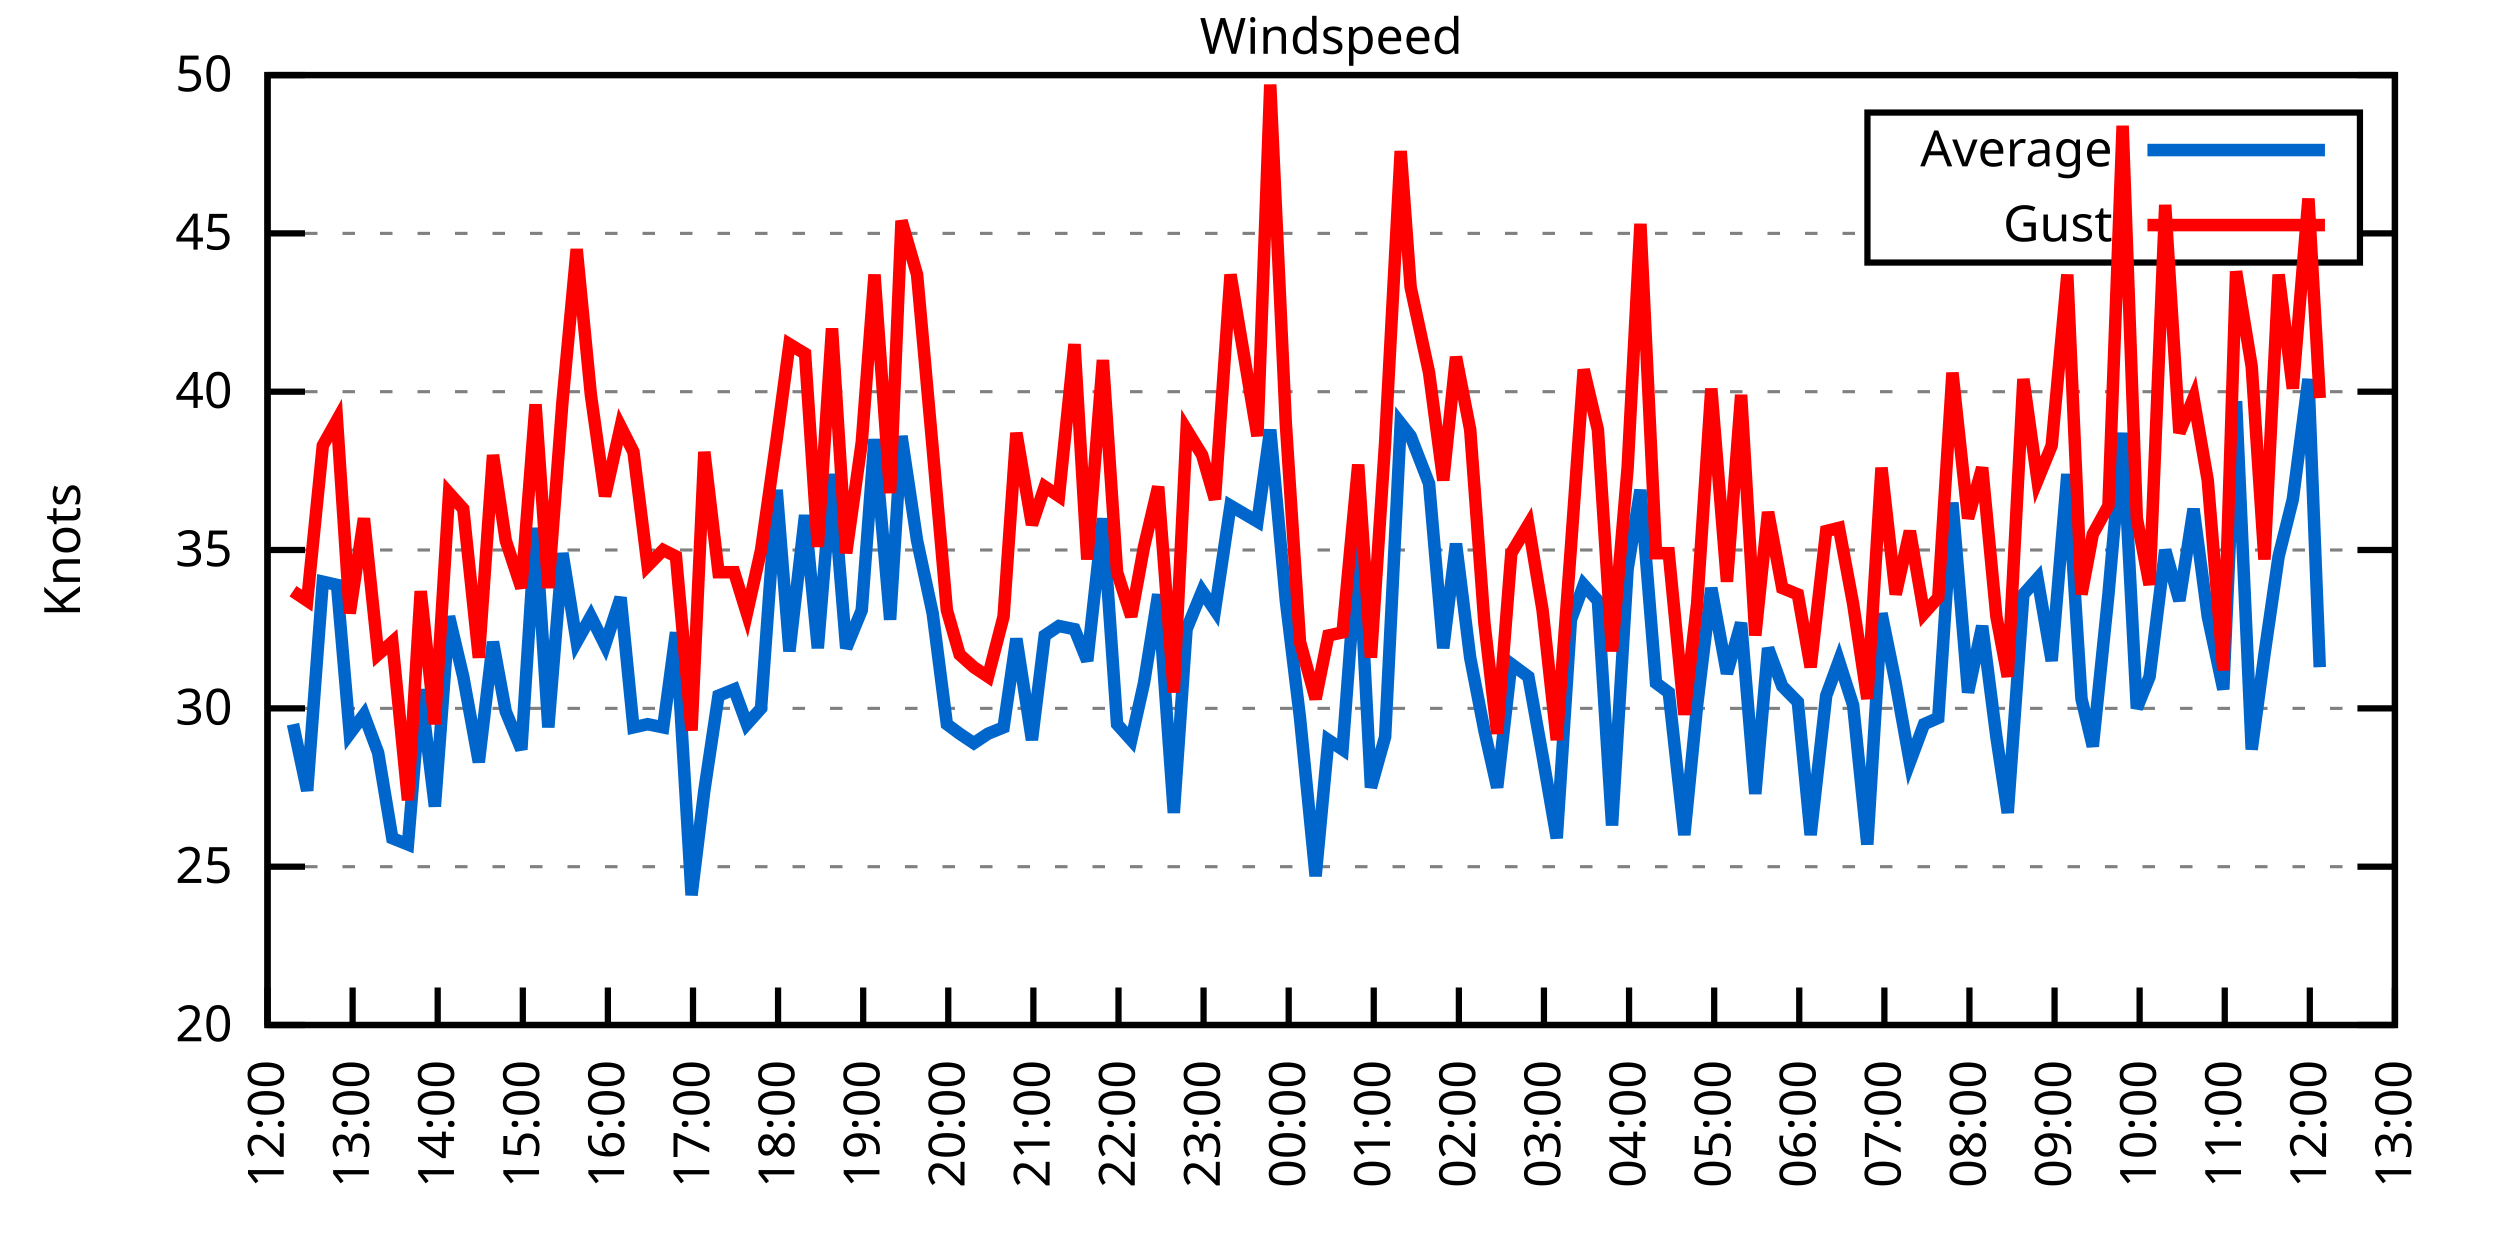
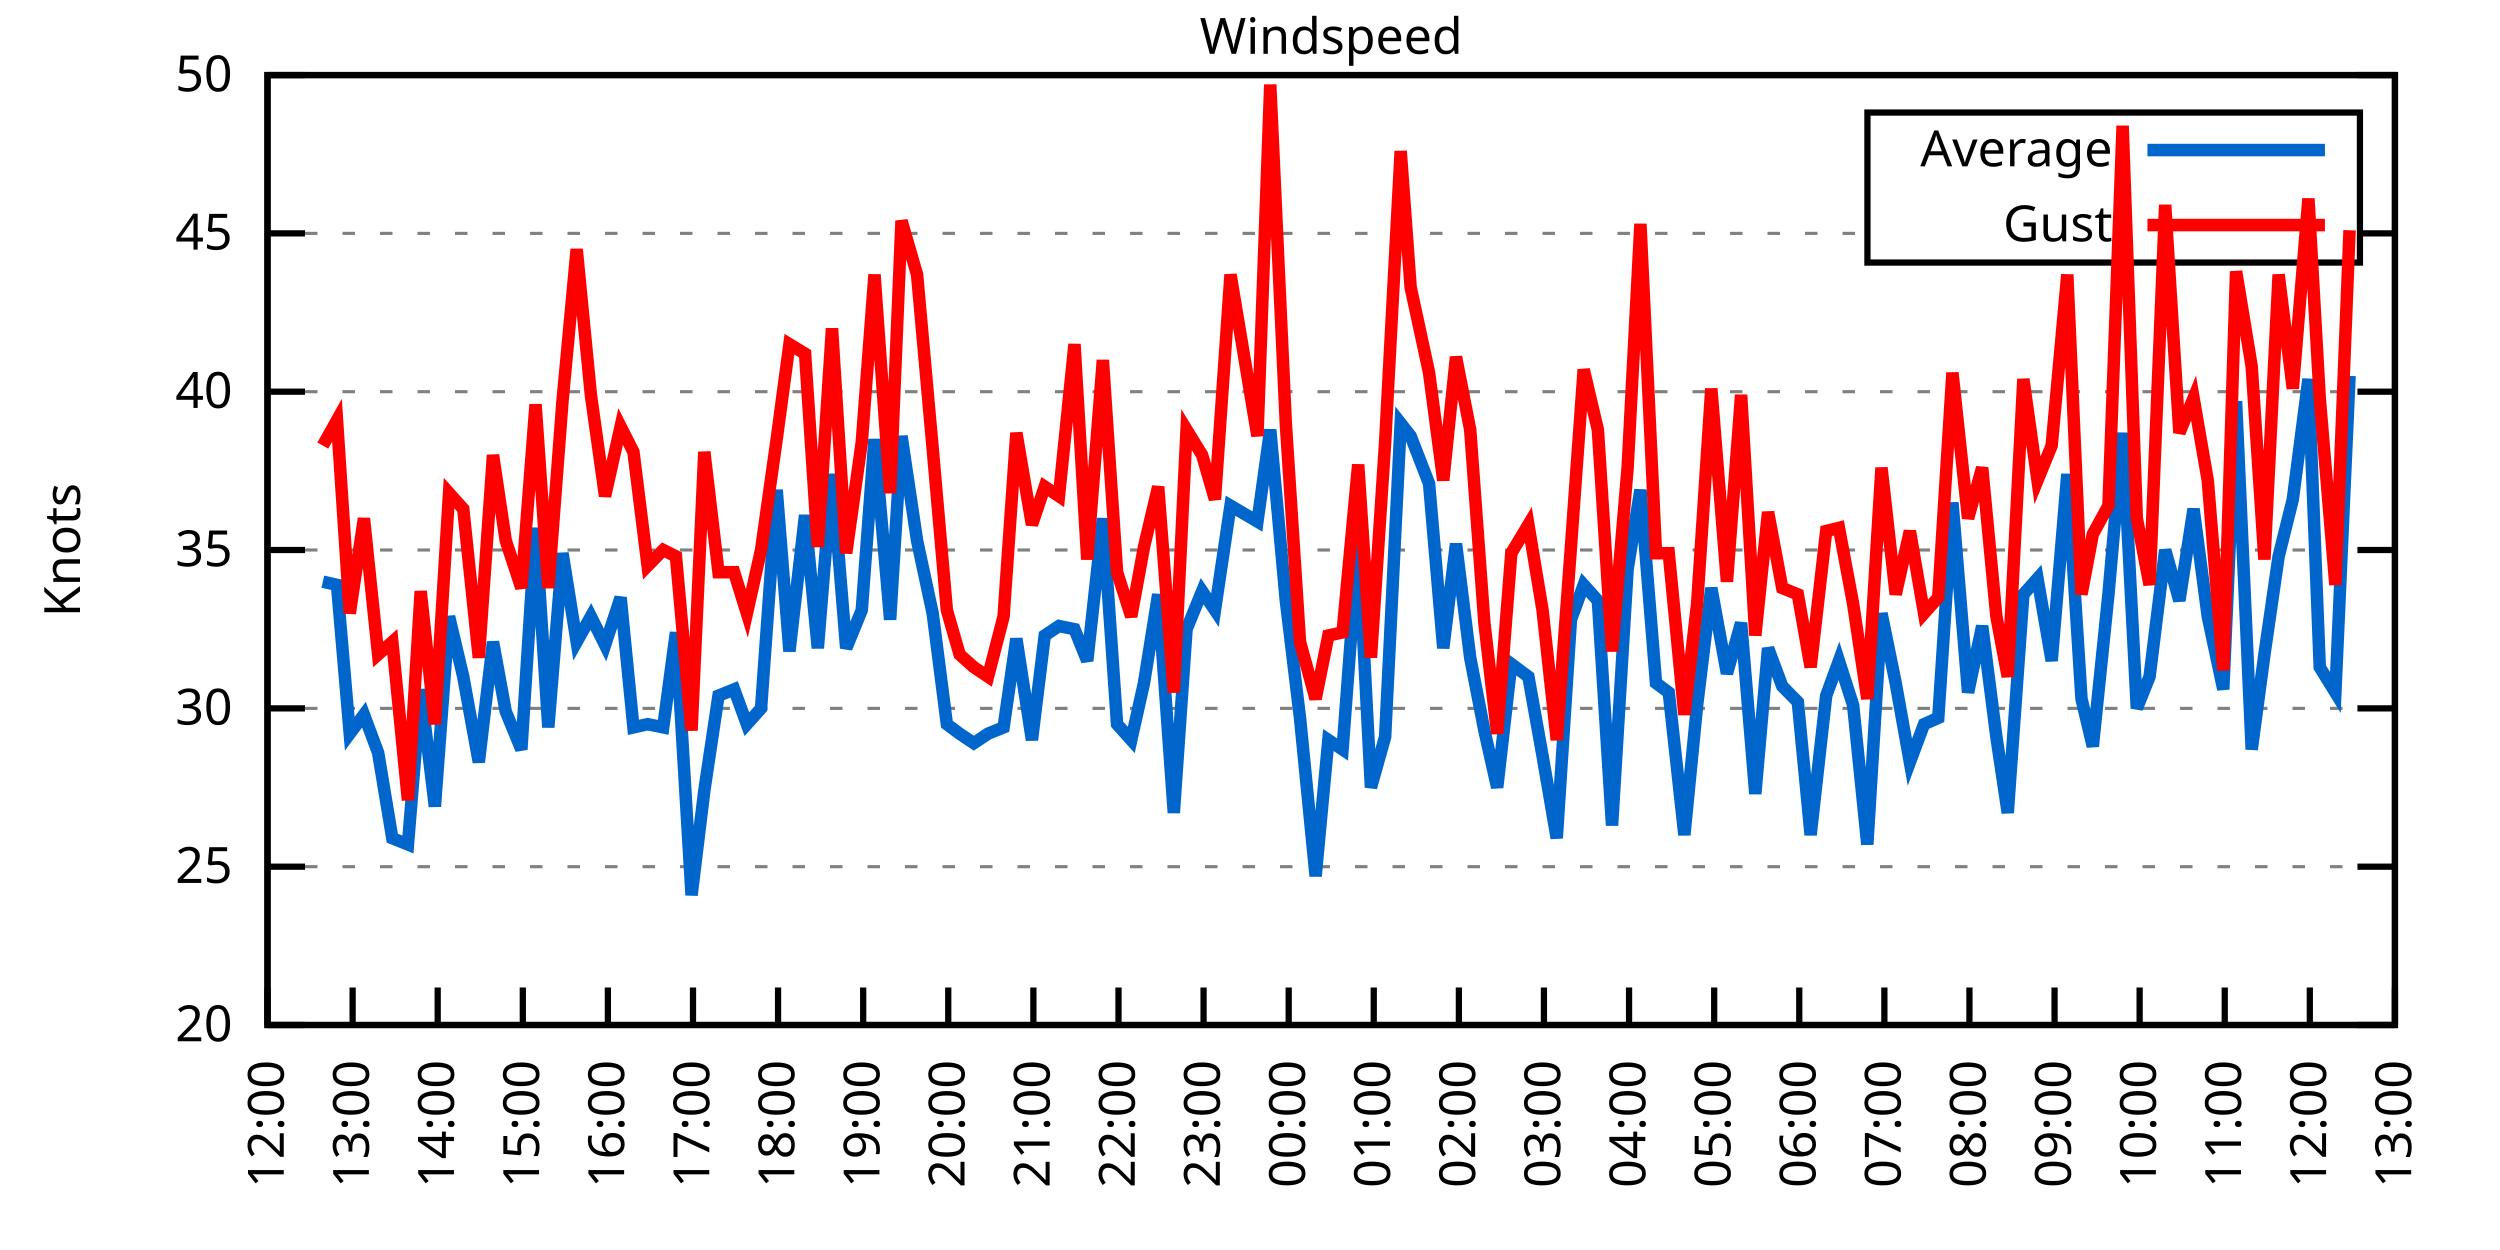
<svg xmlns="http://www.w3.org/2000/svg" xmlns:xlink="http://www.w3.org/1999/xlink" width="400" height="200" viewBox="0 0 400 200">
  <g id="gnuplot_canvas">
    <rect x="0" y="0" width="400" height="200" fill="none" />
    <defs>
      <circle id="gpDot" r="0.5" stroke-width="0.5" stroke="currentColor" />
      <path id="gpPt0" stroke-width="0.333" stroke="currentColor" d="M-1,0 h2 M0,-1 v2" />
      <path id="gpPt1" stroke-width="0.333" stroke="currentColor" d="M-1,-1 L1,1 M1,-1 L-1,1" />
      <path id="gpPt2" stroke-width="0.333" stroke="currentColor" d="M-1,0 L1,0 M0,-1 L0,1 M-1,-1 L1,1 M-1,1 L1,-1" />
      <rect id="gpPt3" stroke-width="0.333" stroke="currentColor" x="-1" y="-1" width="2" height="2" />
      <rect id="gpPt4" stroke-width="0.333" stroke="currentColor" fill="currentColor" x="-1" y="-1" width="2" height="2" />
      <circle id="gpPt5" stroke-width="0.333" stroke="currentColor" cx="0" cy="0" r="1" />
      <use xlink:href="#gpPt5" id="gpPt6" fill="currentColor" stroke="none" />
      <path id="gpPt7" stroke-width="0.333" stroke="currentColor" d="M0,-1.33 L-1.33,0.67 L1.33,0.67 z" />
      <use xlink:href="#gpPt7" id="gpPt8" fill="currentColor" stroke="none" />
      <use xlink:href="#gpPt7" id="gpPt9" stroke="currentColor" transform="rotate(180)" />
      <use xlink:href="#gpPt9" id="gpPt10" fill="currentColor" stroke="none" />
      <use xlink:href="#gpPt3" id="gpPt11" stroke="currentColor" transform="rotate(45)" />
      <use xlink:href="#gpPt11" id="gpPt12" fill="currentColor" stroke="none" />
      <path id="gpPt13" stroke-width="0.333" stroke="currentColor" d="M0,1.330 L1.265,0.411 L0.782,-1.067 L-0.782,-1.076 L-1.265,0.411 z" />
      <use xlink:href="#gpPt13" id="gpPt14" fill="currentColor" stroke="none" />
      <filter id="textbox" filterUnits="objectBoundingBox" x="0" y="0" height="1" width="1">
        <feFlood flood-color="white" flood-opacity="1" result="bgnd" />
        <feComposite in="SourceGraphic" in2="bgnd" operator="atop" />
      </filter>
      <filter id="greybox" filterUnits="objectBoundingBox" x="0" y="0" height="1" width="1">
        <feFlood flood-color="lightgrey" flood-opacity="1" result="grey" />
        <feComposite in="SourceGraphic" in2="grey" operator="atop" />
      </filter>
    </defs>
    <g fill="none" color="white" stroke="currentColor" stroke-width="1.00" stroke-linecap="butt" stroke-linejoin="miter">
</g>
    <g fill="none" color="black" stroke="currentColor" stroke-width="1.00" stroke-linecap="butt" stroke-linejoin="miter">
      <g stroke="none" shape-rendering="crispEdges">
        <polygon fill="rgb(255, 255, 255)" points="42.80,164.00 383.18,164.00 383.18,12.02 42.80,12.02 " />
      </g>
    </g>
    <g fill="none" color="black" stroke="currentColor" stroke-width="1.00" stroke-linecap="butt" stroke-linejoin="miter">
</g>
    <g fill="none" color="black" stroke="black" stroke-width="0.50" stroke-linecap="butt" stroke-linejoin="miter">
</g>
    <g fill="none" color="gray" stroke="currentColor" stroke-width="0.50" stroke-linecap="butt" stroke-linejoin="miter">
      <path stroke="gray" stroke-dasharray="2,4" class="gridline" d="M42.80,164.00 L383.19,164.00  " />
    </g>
    <g fill="none" color="gray" stroke="gray" stroke-width="1.00" stroke-linecap="butt" stroke-linejoin="miter">
</g>
    <g fill="none" color="black" stroke="currentColor" stroke-width="1.00" stroke-linecap="butt" stroke-linejoin="miter">
      <path stroke="black" d="M42.80,164.00 L48.80,164.00 M383.19,164.00 L377.19,164.00  " />
      <g transform="translate(37.20,166.60)" stroke="none" fill="black" font-family="Sans" font-size="8.00" text-anchor="end">
        <text>
          <tspan font-family="Sans"> 20</tspan>
        </text>
      </g>
    </g>
    <g fill="none" color="black" stroke="currentColor" stroke-width="1.00" stroke-linecap="butt" stroke-linejoin="miter">
</g>
    <g fill="none" color="black" stroke="black" stroke-width="0.50" stroke-linecap="butt" stroke-linejoin="miter">
</g>
    <g fill="none" color="gray" stroke="currentColor" stroke-width="0.50" stroke-linecap="butt" stroke-linejoin="miter">
      <path stroke="gray" stroke-dasharray="2,4" class="gridline" d="M42.80,138.67 L383.19,138.67  " />
    </g>
    <g fill="none" color="gray" stroke="gray" stroke-width="1.00" stroke-linecap="butt" stroke-linejoin="miter">
</g>
    <g fill="none" color="black" stroke="currentColor" stroke-width="1.00" stroke-linecap="butt" stroke-linejoin="miter">
      <path stroke="black" d="M42.80,138.67 L48.80,138.67 M383.19,138.67 L377.19,138.67  " />
      <g transform="translate(37.20,141.27)" stroke="none" fill="black" font-family="Sans" font-size="8.00" text-anchor="end">
        <text>
          <tspan font-family="Sans"> 25</tspan>
        </text>
      </g>
    </g>
    <g fill="none" color="black" stroke="currentColor" stroke-width="1.00" stroke-linecap="butt" stroke-linejoin="miter">
</g>
    <g fill="none" color="black" stroke="black" stroke-width="0.50" stroke-linecap="butt" stroke-linejoin="miter">
</g>
    <g fill="none" color="gray" stroke="currentColor" stroke-width="0.50" stroke-linecap="butt" stroke-linejoin="miter">
      <path stroke="gray" stroke-dasharray="2,4" class="gridline" d="M42.80,113.34 L383.19,113.34  " />
    </g>
    <g fill="none" color="gray" stroke="gray" stroke-width="1.00" stroke-linecap="butt" stroke-linejoin="miter">
</g>
    <g fill="none" color="black" stroke="currentColor" stroke-width="1.00" stroke-linecap="butt" stroke-linejoin="miter">
      <path stroke="black" d="M42.80,113.34 L48.80,113.34 M383.19,113.34 L377.19,113.34  " />
      <g transform="translate(37.20,115.94)" stroke="none" fill="black" font-family="Sans" font-size="8.00" text-anchor="end">
        <text>
          <tspan font-family="Sans"> 30</tspan>
        </text>
      </g>
    </g>
    <g fill="none" color="black" stroke="currentColor" stroke-width="1.00" stroke-linecap="butt" stroke-linejoin="miter">
</g>
    <g fill="none" color="black" stroke="black" stroke-width="0.50" stroke-linecap="butt" stroke-linejoin="miter">
</g>
    <g fill="none" color="gray" stroke="currentColor" stroke-width="0.50" stroke-linecap="butt" stroke-linejoin="miter">
      <path stroke="gray" stroke-dasharray="2,4" class="gridline" d="M42.80,88.00 L383.19,88.00  " />
    </g>
    <g fill="none" color="gray" stroke="gray" stroke-width="1.00" stroke-linecap="butt" stroke-linejoin="miter">
</g>
    <g fill="none" color="black" stroke="currentColor" stroke-width="1.00" stroke-linecap="butt" stroke-linejoin="miter">
      <path stroke="black" d="M42.80,88.00 L48.80,88.00 M383.19,88.00 L377.19,88.00  " />
      <g transform="translate(37.20,90.60)" stroke="none" fill="black" font-family="Sans" font-size="8.00" text-anchor="end">
        <text>
          <tspan font-family="Sans"> 35</tspan>
        </text>
      </g>
    </g>
    <g fill="none" color="black" stroke="currentColor" stroke-width="1.00" stroke-linecap="butt" stroke-linejoin="miter">
</g>
    <g fill="none" color="black" stroke="black" stroke-width="0.50" stroke-linecap="butt" stroke-linejoin="miter">
</g>
    <g fill="none" color="gray" stroke="currentColor" stroke-width="0.50" stroke-linecap="butt" stroke-linejoin="miter">
      <path stroke="gray" stroke-dasharray="2,4" class="gridline" d="M42.80,62.67 L383.19,62.67  " />
    </g>
    <g fill="none" color="gray" stroke="gray" stroke-width="1.00" stroke-linecap="butt" stroke-linejoin="miter">
</g>
    <g fill="none" color="black" stroke="currentColor" stroke-width="1.00" stroke-linecap="butt" stroke-linejoin="miter">
      <path stroke="black" d="M42.80,62.67 L48.80,62.67 M383.19,62.67 L377.19,62.67  " />
      <g transform="translate(37.20,65.27)" stroke="none" fill="black" font-family="Sans" font-size="8.00" text-anchor="end">
        <text>
          <tspan font-family="Sans"> 40</tspan>
        </text>
      </g>
    </g>
    <g fill="none" color="black" stroke="currentColor" stroke-width="1.00" stroke-linecap="butt" stroke-linejoin="miter">
</g>
    <g fill="none" color="black" stroke="black" stroke-width="0.50" stroke-linecap="butt" stroke-linejoin="miter">
</g>
    <g fill="none" color="gray" stroke="currentColor" stroke-width="0.50" stroke-linecap="butt" stroke-linejoin="miter">
      <path stroke="gray" stroke-dasharray="2,4" class="gridline" d="M42.80,37.34 L298.79,37.34 M377.59,37.34 L383.19,37.34  " />
    </g>
    <g fill="none" color="gray" stroke="gray" stroke-width="1.00" stroke-linecap="butt" stroke-linejoin="miter">
</g>
    <g fill="none" color="black" stroke="currentColor" stroke-width="1.00" stroke-linecap="butt" stroke-linejoin="miter">
      <path stroke="black" d="M42.80,37.34 L48.80,37.34 M383.19,37.34 L377.19,37.34  " />
      <g transform="translate(37.20,39.94)" stroke="none" fill="black" font-family="Sans" font-size="8.00" text-anchor="end">
        <text>
          <tspan font-family="Sans"> 45</tspan>
        </text>
      </g>
    </g>
    <g fill="none" color="black" stroke="currentColor" stroke-width="1.00" stroke-linecap="butt" stroke-linejoin="miter">
</g>
    <g fill="none" color="black" stroke="black" stroke-width="0.50" stroke-linecap="butt" stroke-linejoin="miter">
</g>
    <g fill="none" color="gray" stroke="currentColor" stroke-width="0.50" stroke-linecap="butt" stroke-linejoin="miter">
      <path stroke="gray" stroke-dasharray="2,4" class="gridline" d="M42.80,12.01 L383.19,12.01  " />
    </g>
    <g fill="none" color="gray" stroke="gray" stroke-width="1.00" stroke-linecap="butt" stroke-linejoin="miter">
</g>
    <g fill="none" color="black" stroke="currentColor" stroke-width="1.00" stroke-linecap="butt" stroke-linejoin="miter">
      <path stroke="black" d="M42.80,12.01 L48.80,12.01 M383.19,12.01 L377.19,12.01  " />
      <g transform="translate(37.20,14.61)" stroke="none" fill="black" font-family="Sans" font-size="8.00" text-anchor="end">
        <text>
          <tspan font-family="Sans"> 50</tspan>
        </text>
      </g>
    </g>
    <g fill="none" color="black" stroke="currentColor" stroke-width="1.00" stroke-linecap="butt" stroke-linejoin="miter">
      <path stroke="black" d="M42.80,164.00 L42.80,158.00  " />
      <g transform="translate(45.40,169.60) rotate(270.00)" stroke="none" fill="black" font-family="Sans" font-size="8.00" text-anchor="end">
        <text>
          <tspan font-family="Sans">12:00</tspan>
        </text>
      </g>
    </g>
    <g fill="none" color="black" stroke="currentColor" stroke-width="1.00" stroke-linecap="butt" stroke-linejoin="miter">
      <path stroke="black" d="M56.42,164.00 L56.42,158.00  " />
      <g transform="translate(59.02,169.60) rotate(270.00)" stroke="none" fill="black" font-family="Sans" font-size="8.00" text-anchor="end">
        <text>
          <tspan font-family="Sans">13:00</tspan>
        </text>
      </g>
    </g>
    <g fill="none" color="black" stroke="currentColor" stroke-width="1.00" stroke-linecap="butt" stroke-linejoin="miter">
      <path stroke="black" d="M70.03,164.00 L70.03,158.00  " />
      <g transform="translate(72.63,169.60) rotate(270.00)" stroke="none" fill="black" font-family="Sans" font-size="8.00" text-anchor="end">
        <text>
          <tspan font-family="Sans">14:00</tspan>
        </text>
      </g>
    </g>
    <g fill="none" color="black" stroke="currentColor" stroke-width="1.00" stroke-linecap="butt" stroke-linejoin="miter">
      <path stroke="black" d="M83.65,164.00 L83.65,158.00  " />
      <g transform="translate(86.25,169.60) rotate(270.00)" stroke="none" fill="black" font-family="Sans" font-size="8.00" text-anchor="end">
        <text>
          <tspan font-family="Sans">15:00</tspan>
        </text>
      </g>
    </g>
    <g fill="none" color="black" stroke="currentColor" stroke-width="1.00" stroke-linecap="butt" stroke-linejoin="miter">
      <path stroke="black" d="M97.26,164.00 L97.26,158.00  " />
      <g transform="translate(99.86,169.60) rotate(270.00)" stroke="none" fill="black" font-family="Sans" font-size="8.00" text-anchor="end">
        <text>
          <tspan font-family="Sans">16:00</tspan>
        </text>
      </g>
    </g>
    <g fill="none" color="black" stroke="currentColor" stroke-width="1.00" stroke-linecap="butt" stroke-linejoin="miter">
      <path stroke="black" d="M110.88,164.00 L110.88,158.00  " />
      <g transform="translate(113.48,169.60) rotate(270.00)" stroke="none" fill="black" font-family="Sans" font-size="8.00" text-anchor="end">
        <text>
          <tspan font-family="Sans">17:00</tspan>
        </text>
      </g>
    </g>
    <g fill="none" color="black" stroke="currentColor" stroke-width="1.00" stroke-linecap="butt" stroke-linejoin="miter">
      <path stroke="black" d="M124.49,164.00 L124.49,158.00  " />
      <g transform="translate(127.09,169.60) rotate(270.00)" stroke="none" fill="black" font-family="Sans" font-size="8.00" text-anchor="end">
        <text>
          <tspan font-family="Sans">18:00</tspan>
        </text>
      </g>
    </g>
    <g fill="none" color="black" stroke="currentColor" stroke-width="1.00" stroke-linecap="butt" stroke-linejoin="miter">
      <path stroke="black" d="M138.11,164.00 L138.11,158.00  " />
      <g transform="translate(140.71,169.60) rotate(270.00)" stroke="none" fill="black" font-family="Sans" font-size="8.00" text-anchor="end">
        <text>
          <tspan font-family="Sans">19:00</tspan>
        </text>
      </g>
    </g>
    <g fill="none" color="black" stroke="currentColor" stroke-width="1.00" stroke-linecap="butt" stroke-linejoin="miter">
      <path stroke="black" d="M151.72,164.00 L151.72,158.00  " />
      <g transform="translate(154.32,169.60) rotate(270.00)" stroke="none" fill="black" font-family="Sans" font-size="8.00" text-anchor="end">
        <text>
          <tspan font-family="Sans">20:00</tspan>
        </text>
      </g>
    </g>
    <g fill="none" color="black" stroke="currentColor" stroke-width="1.00" stroke-linecap="butt" stroke-linejoin="miter">
      <path stroke="black" d="M165.34,164.00 L165.34,158.00  " />
      <g transform="translate(167.94,169.60) rotate(270.00)" stroke="none" fill="black" font-family="Sans" font-size="8.00" text-anchor="end">
        <text>
          <tspan font-family="Sans">21:00</tspan>
        </text>
      </g>
    </g>
    <g fill="none" color="black" stroke="currentColor" stroke-width="1.00" stroke-linecap="butt" stroke-linejoin="miter">
      <path stroke="black" d="M178.96,164.00 L178.96,158.00  " />
      <g transform="translate(181.56,169.60) rotate(270.00)" stroke="none" fill="black" font-family="Sans" font-size="8.00" text-anchor="end">
        <text>
          <tspan font-family="Sans">22:00</tspan>
        </text>
      </g>
    </g>
    <g fill="none" color="black" stroke="currentColor" stroke-width="1.00" stroke-linecap="butt" stroke-linejoin="miter">
      <path stroke="black" d="M192.57,164.00 L192.57,158.00  " />
      <g transform="translate(195.17,169.60) rotate(270.00)" stroke="none" fill="black" font-family="Sans" font-size="8.00" text-anchor="end">
        <text>
          <tspan font-family="Sans">23:00</tspan>
        </text>
      </g>
    </g>
    <g fill="none" color="black" stroke="currentColor" stroke-width="1.00" stroke-linecap="butt" stroke-linejoin="miter">
      <path stroke="black" d="M206.19,164.00 L206.19,158.00  " />
      <g transform="translate(208.79,169.60) rotate(270.00)" stroke="none" fill="black" font-family="Sans" font-size="8.00" text-anchor="end">
        <text>
          <tspan font-family="Sans">00:00</tspan>
        </text>
      </g>
    </g>
    <g fill="none" color="black" stroke="currentColor" stroke-width="1.00" stroke-linecap="butt" stroke-linejoin="miter">
      <path stroke="black" d="M219.80,164.00 L219.80,158.00  " />
      <g transform="translate(222.40,169.60) rotate(270.00)" stroke="none" fill="black" font-family="Sans" font-size="8.00" text-anchor="end">
        <text>
          <tspan font-family="Sans">01:00</tspan>
        </text>
      </g>
    </g>
    <g fill="none" color="black" stroke="currentColor" stroke-width="1.00" stroke-linecap="butt" stroke-linejoin="miter">
      <path stroke="black" d="M233.42,164.00 L233.42,158.00  " />
      <g transform="translate(236.02,169.60) rotate(270.00)" stroke="none" fill="black" font-family="Sans" font-size="8.00" text-anchor="end">
        <text>
          <tspan font-family="Sans">02:00</tspan>
        </text>
      </g>
    </g>
    <g fill="none" color="black" stroke="currentColor" stroke-width="1.00" stroke-linecap="butt" stroke-linejoin="miter">
      <path stroke="black" d="M247.03,164.00 L247.03,158.00  " />
      <g transform="translate(249.63,169.60) rotate(270.00)" stroke="none" fill="black" font-family="Sans" font-size="8.00" text-anchor="end">
        <text>
          <tspan font-family="Sans">03:00</tspan>
        </text>
      </g>
    </g>
    <g fill="none" color="black" stroke="currentColor" stroke-width="1.00" stroke-linecap="butt" stroke-linejoin="miter">
      <path stroke="black" d="M260.65,164.00 L260.65,158.00  " />
      <g transform="translate(263.25,169.60) rotate(270.00)" stroke="none" fill="black" font-family="Sans" font-size="8.00" text-anchor="end">
        <text>
          <tspan font-family="Sans">04:00</tspan>
        </text>
      </g>
    </g>
    <g fill="none" color="black" stroke="currentColor" stroke-width="1.00" stroke-linecap="butt" stroke-linejoin="miter">
      <path stroke="black" d="M274.27,164.00 L274.27,158.00  " />
      <g transform="translate(276.87,169.60) rotate(270.00)" stroke="none" fill="black" font-family="Sans" font-size="8.00" text-anchor="end">
        <text>
          <tspan font-family="Sans">05:00</tspan>
        </text>
      </g>
    </g>
    <g fill="none" color="black" stroke="currentColor" stroke-width="1.00" stroke-linecap="butt" stroke-linejoin="miter">
      <path stroke="black" d="M287.88,164.00 L287.88,158.00  " />
      <g transform="translate(290.48,169.60) rotate(270.00)" stroke="none" fill="black" font-family="Sans" font-size="8.00" text-anchor="end">
        <text>
          <tspan font-family="Sans">06:00</tspan>
        </text>
      </g>
    </g>
    <g fill="none" color="black" stroke="currentColor" stroke-width="1.00" stroke-linecap="butt" stroke-linejoin="miter">
      <path stroke="black" d="M301.50,164.00 L301.50,158.00  " />
      <g transform="translate(304.10,169.60) rotate(270.00)" stroke="none" fill="black" font-family="Sans" font-size="8.00" text-anchor="end">
        <text>
          <tspan font-family="Sans">07:00</tspan>
        </text>
      </g>
    </g>
    <g fill="none" color="black" stroke="currentColor" stroke-width="1.00" stroke-linecap="butt" stroke-linejoin="miter">
      <path stroke="black" d="M315.11,164.00 L315.11,158.00  " />
      <g transform="translate(317.71,169.60) rotate(270.00)" stroke="none" fill="black" font-family="Sans" font-size="8.00" text-anchor="end">
        <text>
          <tspan font-family="Sans">08:00</tspan>
        </text>
      </g>
    </g>
    <g fill="none" color="black" stroke="currentColor" stroke-width="1.00" stroke-linecap="butt" stroke-linejoin="miter">
      <path stroke="black" d="M328.73,164.00 L328.73,158.00  " />
      <g transform="translate(331.33,169.60) rotate(270.00)" stroke="none" fill="black" font-family="Sans" font-size="8.00" text-anchor="end">
        <text>
          <tspan font-family="Sans">09:00</tspan>
        </text>
      </g>
    </g>
    <g fill="none" color="black" stroke="currentColor" stroke-width="1.00" stroke-linecap="butt" stroke-linejoin="miter">
      <path stroke="black" d="M342.34,164.00 L342.34,158.00  " />
      <g transform="translate(344.94,169.60) rotate(270.00)" stroke="none" fill="black" font-family="Sans" font-size="8.00" text-anchor="end">
        <text>
          <tspan font-family="Sans">10:00</tspan>
        </text>
      </g>
    </g>
    <g fill="none" color="black" stroke="currentColor" stroke-width="1.00" stroke-linecap="butt" stroke-linejoin="miter">
      <path stroke="black" d="M355.96,164.00 L355.96,158.00  " />
      <g transform="translate(358.56,169.60) rotate(270.00)" stroke="none" fill="black" font-family="Sans" font-size="8.00" text-anchor="end">
        <text>
          <tspan font-family="Sans">11:00</tspan>
        </text>
      </g>
    </g>
    <g fill="none" color="black" stroke="currentColor" stroke-width="1.00" stroke-linecap="butt" stroke-linejoin="miter">
      <path stroke="black" d="M369.57,164.00 L369.57,158.00  " />
      <g transform="translate(372.17,169.60) rotate(270.00)" stroke="none" fill="black" font-family="Sans" font-size="8.00" text-anchor="end">
        <text>
          <tspan font-family="Sans">12:00</tspan>
        </text>
      </g>
    </g>
    <g fill="none" color="black" stroke="currentColor" stroke-width="1.00" stroke-linecap="butt" stroke-linejoin="miter">
      <path stroke="black" d="M383.19,164.00 L383.19,158.00  " />
      <g transform="translate(385.79,169.60) rotate(270.00)" stroke="none" fill="black" font-family="Sans" font-size="8.00" text-anchor="end">
        <text>
          <tspan font-family="Sans">13:00</tspan>
        </text>
      </g>
    </g>
    <g fill="none" color="black" stroke="currentColor" stroke-width="1.00" stroke-linecap="butt" stroke-linejoin="miter">
</g>
    <g fill="none" color="black" stroke="currentColor" stroke-width="1.00" stroke-linecap="butt" stroke-linejoin="miter">
      <path stroke="black" d="M42.80,12.01 L42.80,164.00 L383.19,164.00 L383.19,12.01 L42.80,12.01 Z  " />
    </g>
    <g fill="none" color="black" stroke="currentColor" stroke-width="1.00" stroke-linecap="butt" stroke-linejoin="miter">
</g>
    <g fill="none" color="black" stroke="currentColor" stroke-width="1.00" stroke-linecap="butt" stroke-linejoin="miter">
      <path stroke="black" d="M298.79,42.01 L298.79,18.01 L377.59,18.01 L377.59,42.01 L298.79,42.01 Z  " />
    </g>
    <g id="Windspeed_plot_1">
      <g fill="none" color="white" stroke="black" stroke-width="2.00" stroke-linecap="butt" stroke-linejoin="miter">
</g>
      <g fill="none" color="black" stroke="currentColor" stroke-width="2.00" stroke-linecap="butt" stroke-linejoin="miter">
        <g transform="translate(337.99,26.61)" stroke="none" fill="black" font-family="Sans" font-size="8.00" text-anchor="end">
          <text>
            <tspan font-family="Sans">Average</tspan>
          </text>
        </g>
      </g>
      <g fill="none" color="black" stroke="currentColor" stroke-width="2.00" stroke-linecap="butt" stroke-linejoin="miter">
-         <path stroke="rgb(  0, 102, 204)" d="M343.59,24.01 L371.99,24.01 M46.88,115.87 L49.15,126.51 L51.65,93.07 L53.92,93.58 L55.96,117.39 L58.23,114.35   L60.50,120.43 L62.77,134.11 L65.27,135.12 L67.31,110.30 L69.58,129.04 L71.85,98.64 L74.12,108.27 L76.61,121.95   L78.88,102.70 L80.92,113.84 L83.42,119.92 L85.69,84.46 L87.73,116.38 L90.00,88.51 L92.27,102.70 L94.54,98.64   L96.81,103.20 L99.30,95.60 L101.35,116.38 L103.62,115.87 L106.11,116.38 L108.15,101.18 L110.65,143.23 L112.69,126.51   L114.96,111.31 L117.46,110.30 L119.50,115.87 L121.77,113.34 L124.27,78.38 L126.31,104.22 L128.81,82.43 L130.85,103.71   L133.12,75.85 L135.39,103.71 L137.88,97.63 L139.92,70.27 L142.42,99.15 L144.24,69.77 L146.73,86.49 L149.23,98.14   L151.50,115.87 L153.54,117.39 L155.81,118.91 L158.08,117.39 L160.57,116.38 L162.62,102.19 L165.11,118.40 L167.16,101.68   L169.43,100.16 L171.92,100.67 L173.96,105.74 L176.46,82.94 L178.73,115.87 L181.00,118.40 L183.04,109.28 L185.31,95.10   L187.81,130.06 L189.85,100.67 L192.34,94.59 L194.39,97.63 L196.88,80.91 L201.19,83.45 L203.24,68.75 L205.73,96.11   L208.00,114.86 L210.50,140.19 L212.54,118.40 L214.81,119.92 L217.31,86.49 L219.35,126.00 L221.62,117.90 L224.11,67.74   L225.70,69.77 L228.65,77.37 L230.92,103.71 L232.96,86.99 L235.23,105.23 L237.50,116.88 L239.55,126.00 L241.81,106.24   L244.54,108.27 L246.81,120.94 L249.08,134.11 L251.35,99.15 L253.39,93.58 L255.66,96.11 L257.93,132.08 L260.42,91.04   L262.47,78.38 L264.96,109.28 L267.00,110.80 L269.50,133.60 L271.54,112.83 L273.81,94.08 L276.31,107.76 L278.58,99.66   L280.85,127.02 L282.89,103.71 L285.16,109.79 L287.65,112.32 L289.70,133.60 L292.19,111.31 L294.23,105.74 L296.50,112.83   L298.77,135.12 L301.04,98.14 L303.31,109.28 L305.58,121.95 L307.85,115.87 L310.12,114.86 L312.39,80.41 L314.89,110.80   L317.15,100.16 L319.42,117.90 L321.24,130.06 L323.74,95.10 L326.00,92.56 L328.27,105.74 L330.77,75.85 L333.04,111.82   L334.85,119.42 L337.35,95.10 L339.62,69.26 L341.89,113.34 L343.93,108.27 L346.43,88.00 L348.70,96.11 L350.97,81.42   L353.24,98.64 L355.73,110.30 L357.77,64.19 L360.27,119.92 L362.31,104.72 L364.58,89.02 L366.85,79.90 L369.35,60.65   L371.16,106.75  " />
+         <path stroke="rgb(  0, 102, 204)" d="M343.59,24.01 L371.99,24.01 M51.65,93.07 L53.92,93.58 L55.96,117.39 L58.23,114.35 L60.50,120.43 L62.77,134.11   L65.27,135.12 L67.31,110.30 L69.58,129.04 L71.85,98.64 L74.12,108.27 L76.61,121.95 L78.88,102.70 L80.92,113.84   L83.42,119.92 L85.69,84.46 L87.73,116.38 L90.00,88.51 L92.27,102.70 L94.54,98.64 L96.81,103.20 L99.30,95.60   L101.35,116.38 L103.62,115.87 L106.11,116.38 L108.15,101.18 L110.65,143.23 L112.69,126.51 L114.96,111.31 L117.46,110.30   L119.50,115.87 L121.77,113.34 L124.27,78.38 L126.31,104.22 L128.81,82.43 L130.85,103.71 L133.12,75.85 L135.39,103.71   L137.88,97.63 L139.92,70.27 L142.42,99.15 L144.24,69.77 L146.73,86.49 L149.23,98.14 L151.50,115.87 L153.54,117.39   L155.81,118.91 L158.08,117.39 L160.57,116.38 L162.62,102.19 L165.11,118.40 L167.16,101.68 L169.43,100.16 L171.92,100.67   L173.96,105.74 L176.46,82.94 L178.73,115.87 L181.00,118.40 L183.04,109.28 L185.31,95.10 L187.81,130.06 L189.85,100.67   L192.34,94.59 L194.39,97.63 L196.88,80.91 L201.19,83.45 L203.24,68.75 L205.73,96.11 L208.00,114.86 L210.50,140.19   L212.54,118.40 L214.81,119.92 L217.31,86.49 L219.35,126.00 L221.62,117.90 L224.11,67.74 L225.70,69.77 L228.65,77.37   L230.92,103.71 L232.96,86.99 L235.23,105.23 L237.50,116.88 L239.55,126.00 L241.81,106.24 L244.54,108.27 L246.81,120.94   L249.08,134.11 L251.35,99.15 L253.39,93.58 L255.66,96.11 L257.93,132.08 L260.42,91.04 L262.47,78.38 L264.96,109.28   L267.00,110.80 L269.50,133.60 L271.54,112.83 L273.81,94.08 L276.31,107.76 L278.58,99.66 L280.85,127.02 L282.89,103.71   L285.16,109.79 L287.65,112.32 L289.70,133.60 L292.19,111.31 L294.23,105.74 L296.50,112.83 L298.77,135.12 L301.04,98.14   L303.31,109.28 L305.58,121.95 L307.85,115.87 L310.12,114.86 L312.39,80.41 L314.89,110.80 L317.15,100.16 L319.42,117.90   L321.24,130.06 L323.74,95.10 L326.00,92.56 L328.27,105.74 L330.77,75.85 L333.04,111.82 L334.85,119.42 L337.35,95.10   L339.62,69.26 L341.89,113.34 L343.93,108.27 L346.43,88.00 L348.70,96.11 L350.97,81.42 L353.24,98.64 L355.73,110.30   L357.77,64.19 L360.27,119.92 L362.31,104.72 L364.58,89.02 L366.85,79.90 L369.35,60.65 L371.16,106.75 L373.66,110.80   L375.93,60.14  " />
      </g>
    </g>
    <g id="Windspeed_plot_2">
      <g fill="none" color="black" stroke="currentColor" stroke-width="2.00" stroke-linecap="butt" stroke-linejoin="miter">
        <g transform="translate(337.99,38.61)" stroke="none" fill="black" font-family="Sans" font-size="8.00" text-anchor="end">
          <text>
            <tspan font-family="Sans">Gust</tspan>
          </text>
        </g>
      </g>
      <g fill="none" color="black" stroke="currentColor" stroke-width="2.00" stroke-linecap="butt" stroke-linejoin="miter">
-         <path stroke="rgb(255,   0,   0)" d="M343.59,36.01 L371.99,36.01 M46.88,94.59 L49.15,96.11 L51.65,71.29 L53.92,67.23 L55.96,98.14 L58.23,82.94   L60.50,104.72 L62.77,102.70 L65.27,128.03 L67.31,94.59 L69.58,115.87 L71.85,78.89 L74.12,81.42 L76.61,105.23   L78.88,72.81 L80.92,86.49 L83.42,94.08 L85.69,64.70 L87.73,94.08 L90.00,64.19 L92.27,39.87 L94.54,63.18   L96.81,79.39 L99.30,68.25 L101.35,72.30 L103.62,90.54 L106.11,88.00 L108.15,89.02 L110.65,116.88 L112.69,72.30   L114.96,91.55 L117.46,91.55 L119.50,98.14 L121.77,88.00 L124.27,70.27 L126.31,55.07 L128.81,56.59 L130.85,87.50   L133.12,52.54 L135.39,88.51 L137.88,70.78 L139.92,43.93 L142.42,78.89 L144.24,35.32 L146.73,43.93 L149.23,71.79   L151.50,97.63 L153.54,104.72 L155.81,106.75 L158.08,108.27 L160.57,98.64 L162.62,69.26 L165.11,83.95 L167.16,77.87   L169.43,79.39 L171.92,55.07 L173.96,89.52 L176.46,57.61 L178.73,91.55 L181.00,98.64 L183.04,87.50 L185.31,77.87   L187.81,110.80 L189.85,68.75 L192.34,72.81 L194.39,79.90 L196.88,43.93 L201.19,69.77 L203.24,13.53 L205.73,67.74   L208.00,102.70 L210.50,111.82 L212.54,101.68 L214.81,101.18 L217.31,74.33 L219.35,105.23 L221.62,70.78 L224.11,24.17   L225.70,45.95 L228.65,59.63 L230.92,76.86 L232.96,57.10 L235.23,68.75 L237.50,99.66 L239.55,117.39 L241.81,88.51   L244.54,83.95 L246.81,97.63 L249.08,118.40 L251.35,87.50 L253.39,59.13 L255.66,68.75 L257.93,104.22 L260.42,74.83   L262.47,35.82 L264.96,88.51 L267.00,88.51 L269.50,114.35 L271.54,96.62 L273.81,62.17 L276.31,93.07 L278.58,63.18   L280.85,101.68 L282.89,81.93 L285.16,94.08 L287.65,95.10 L289.70,106.75 L292.19,84.97 L294.23,84.46 L296.50,96.62   L298.77,111.82 L301.04,74.83 L303.31,95.10 L305.58,84.97 L307.85,98.14 L310.12,95.60 L312.39,59.63 L314.89,82.94   L317.15,74.83 L319.42,98.64 L321.24,108.27 L323.74,60.65 L326.00,76.86 L328.27,71.29 L330.77,43.93 L333.04,95.10   L334.85,85.47 L337.35,80.91 L339.62,20.12 L341.89,82.94 L343.93,93.58 L346.43,32.78 L348.70,69.26 L350.97,63.69   L353.24,76.86 L355.73,107.26 L357.77,43.42 L360.27,58.62 L362.31,89.52 L364.58,43.93 L366.85,62.17 L369.35,31.77   L371.16,63.69  " />
+         <path stroke="rgb(255,   0,   0)" d="M343.59,36.01 L371.99,36.01 M51.65,71.29 L53.92,67.23 L55.96,98.14 L58.23,82.94 L60.50,104.72 L62.77,102.70   L65.27,128.03 L67.31,94.59 L69.58,115.87 L71.85,78.89 L74.12,81.42 L76.61,105.23 L78.88,72.81 L80.92,86.49   L83.42,94.08 L85.69,64.70 L87.73,94.08 L90.00,64.19 L92.27,39.87 L94.54,63.18 L96.81,79.39 L99.30,68.25   L101.35,72.30 L103.62,90.54 L106.11,88.00 L108.15,89.02 L110.65,116.88 L112.69,72.30 L114.96,91.55 L117.46,91.55   L119.50,98.14 L121.77,88.00 L124.27,70.27 L126.31,55.07 L128.81,56.59 L130.85,87.50 L133.12,52.54 L135.39,88.51   L137.88,70.78 L139.92,43.93 L142.42,78.89 L144.24,35.32 L146.73,43.93 L149.23,71.79 L151.50,97.63 L153.54,104.72   L155.81,106.75 L158.08,108.27 L160.57,98.64 L162.62,69.26 L165.11,83.95 L167.16,77.87 L169.43,79.39 L171.92,55.07   L173.96,89.52 L176.46,57.61 L178.73,91.55 L181.00,98.64 L183.04,87.50 L185.31,77.87 L187.81,110.80 L189.85,68.75   L192.34,72.81 L194.39,79.90 L196.88,43.93 L201.19,69.77 L203.24,13.53 L205.73,67.74 L208.00,102.70 L210.50,111.82   L212.54,101.68 L214.81,101.18 L217.31,74.33 L219.35,105.23 L221.62,70.78 L224.11,24.17 L225.70,45.95 L228.65,59.63   L230.92,76.86 L232.96,57.10 L235.23,68.75 L237.50,99.66 L239.55,117.39 L241.81,88.51 L244.54,83.95 L246.81,97.63   L249.08,118.40 L251.35,87.50 L253.39,59.13 L255.66,68.75 L257.93,104.22 L260.42,74.83 L262.47,35.82 L264.96,88.51   L267.00,88.51 L269.50,114.35 L271.54,96.62 L273.81,62.17 L276.31,93.07 L278.58,63.18 L280.85,101.68 L282.89,81.93   L285.16,94.08 L287.65,95.10 L289.70,106.75 L292.19,84.97 L294.23,84.46 L296.50,96.62 L298.77,111.82 L301.04,74.83   L303.31,95.10 L305.58,84.97 L307.85,98.14 L310.12,95.60 L312.39,59.63 L314.89,82.94 L317.15,74.83 L319.42,98.64   L321.24,108.27 L323.74,60.65 L326.00,76.86 L328.27,71.29 L330.77,43.93 L333.04,95.10 L334.85,85.47 L337.35,80.91   L339.62,20.12 L341.89,82.94 L343.93,93.58 L346.43,32.78 L348.70,69.26 L350.97,63.69 L353.24,76.86 L355.73,107.26   L357.77,43.42 L360.27,58.62 L362.31,89.52 L364.58,43.93 L366.85,62.17 L369.35,31.77 L371.16,63.69 L373.66,93.58   L375.93,36.84  " />
      </g>
    </g>
    <g fill="none" color="black" stroke="currentColor" stroke-width="2.00" stroke-linecap="butt" stroke-linejoin="miter">
</g>
    <g fill="none" color="black" stroke="black" stroke-width="1.00" stroke-linecap="butt" stroke-linejoin="miter">
</g>
    <g fill="none" color="black" stroke="currentColor" stroke-width="1.00" stroke-linecap="butt" stroke-linejoin="miter">
      <path stroke="black" d="M42.80,12.01 L42.80,164.00 L383.19,164.00 L383.19,12.01 L42.80,12.01 Z  " />
      <g transform="translate(12.80,88.01) rotate(270.00)" stroke="none" fill="black" font-family="Sans" font-size="8.00" text-anchor="middle">
        <text>
          <tspan font-family="Sans">Knots</tspan>
        </text>
      </g>
    </g>
    <g fill="none" color="black" stroke="currentColor" stroke-width="1.00" stroke-linecap="butt" stroke-linejoin="miter">
</g>
    <g fill="none" color="black" stroke="currentColor" stroke-width="1.00" stroke-linecap="butt" stroke-linejoin="miter">
      <g transform="translate(212.99,8.61)" stroke="none" fill="black" font-family="Sans" font-size="8.00" text-anchor="middle">
        <text>
          <tspan font-family="Sans">Windspeed</tspan>
        </text>
      </g>
    </g>
    <g fill="none" color="black" stroke="currentColor" stroke-width="1.00" stroke-linecap="butt" stroke-linejoin="miter">
</g>
  </g>
</svg>
